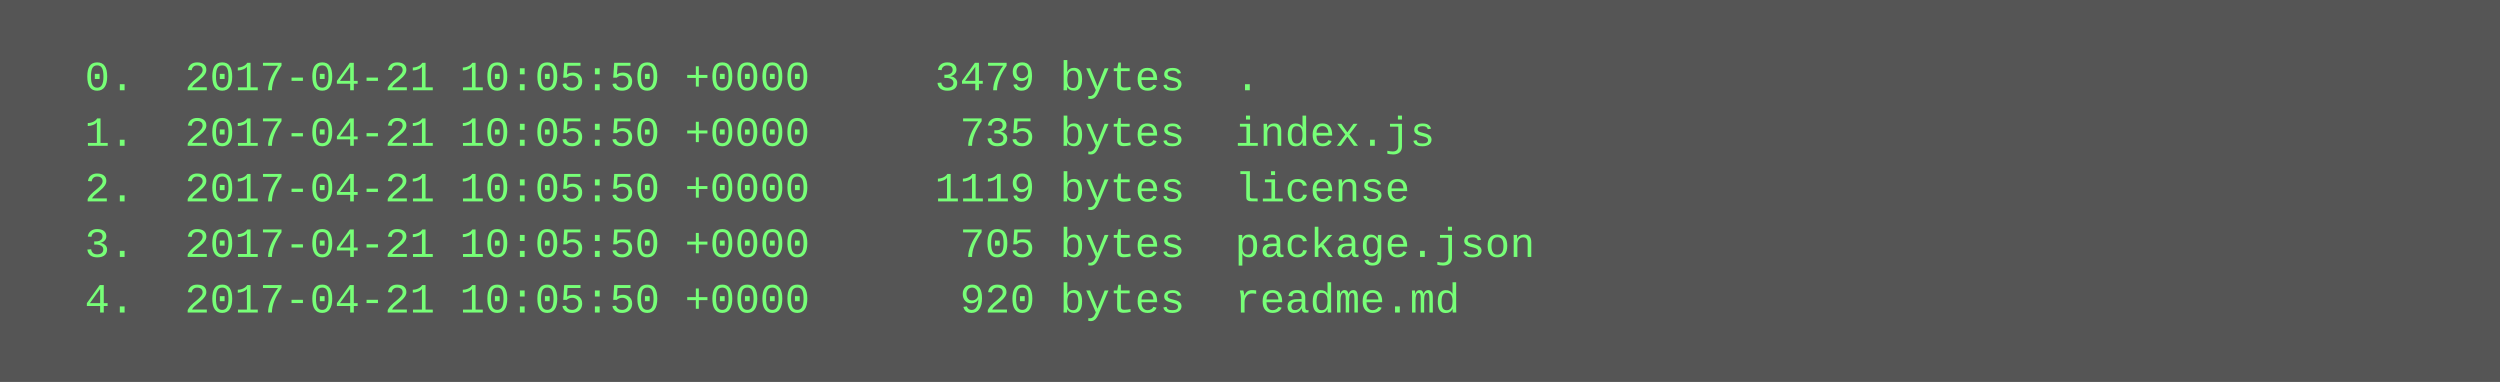
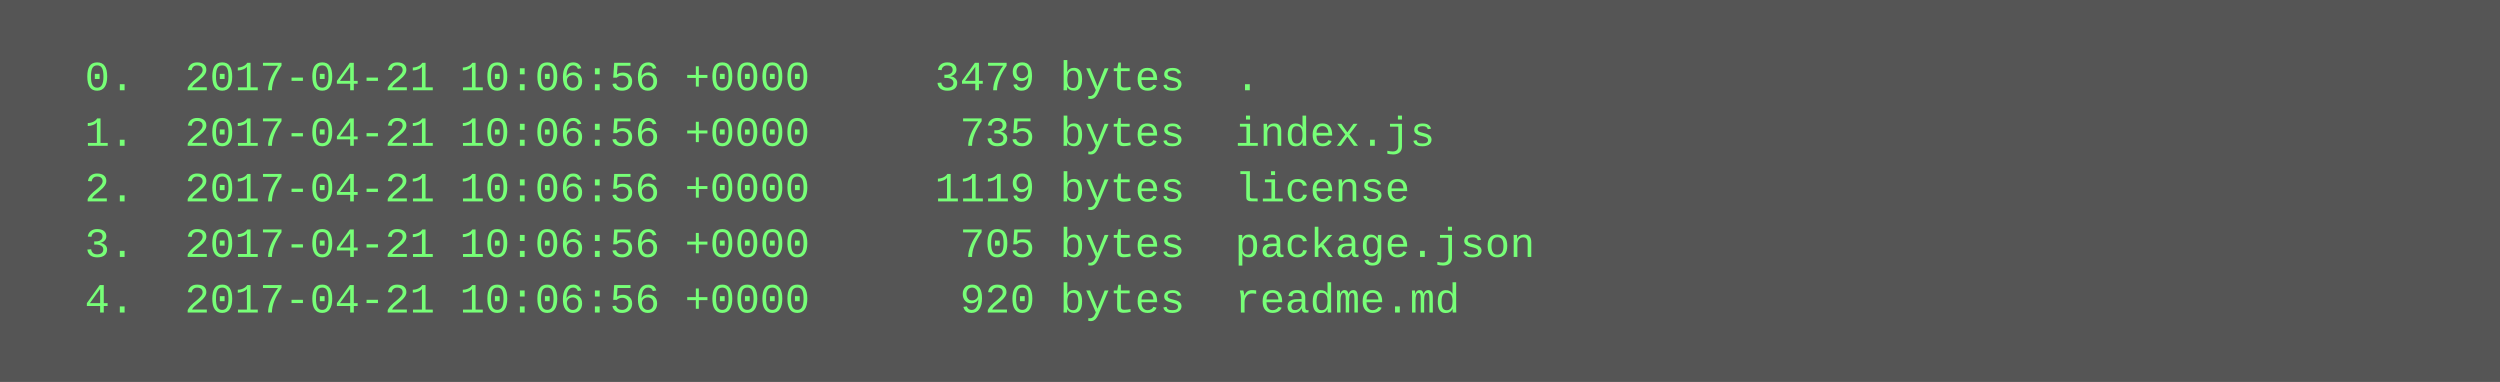
<svg xmlns="http://www.w3.org/2000/svg" height="110" width="720">
  <rect height="110" fill="#555" width="720" />
  <text fill="#7f7" font-family="Courier New" font-size="12" xml:space="preserve">
-     <tspan x="10" y="26">  0.  2017-04-21 10:05:50 +0000     3479 bytes  .</tspan>
-     <tspan x="10" y="42">  1.  2017-04-21 10:05:50 +0000      735 bytes  index.js</tspan>
-     <tspan x="10" y="58">  2.  2017-04-21 10:05:50 +0000     1119 bytes  license</tspan>
-     <tspan x="10" y="74">  3.  2017-04-21 10:05:50 +0000      705 bytes  package.json</tspan>
-     <tspan x="10" y="90">  4.  2017-04-21 10:05:50 +0000      920 bytes  readme.md</tspan>
+     <tspan x="10" y="26">  0.  2017-04-21 10:06:56 +0000     3479 bytes  .</tspan>
+     <tspan x="10" y="42">  1.  2017-04-21 10:06:56 +0000      735 bytes  index.js</tspan>
+     <tspan x="10" y="58">  2.  2017-04-21 10:06:56 +0000     1119 bytes  license</tspan>
+     <tspan x="10" y="74">  3.  2017-04-21 10:06:56 +0000      705 bytes  package.json</tspan>
+     <tspan x="10" y="90">  4.  2017-04-21 10:06:56 +0000      920 bytes  readme.md</tspan>
  </text>
</svg>
